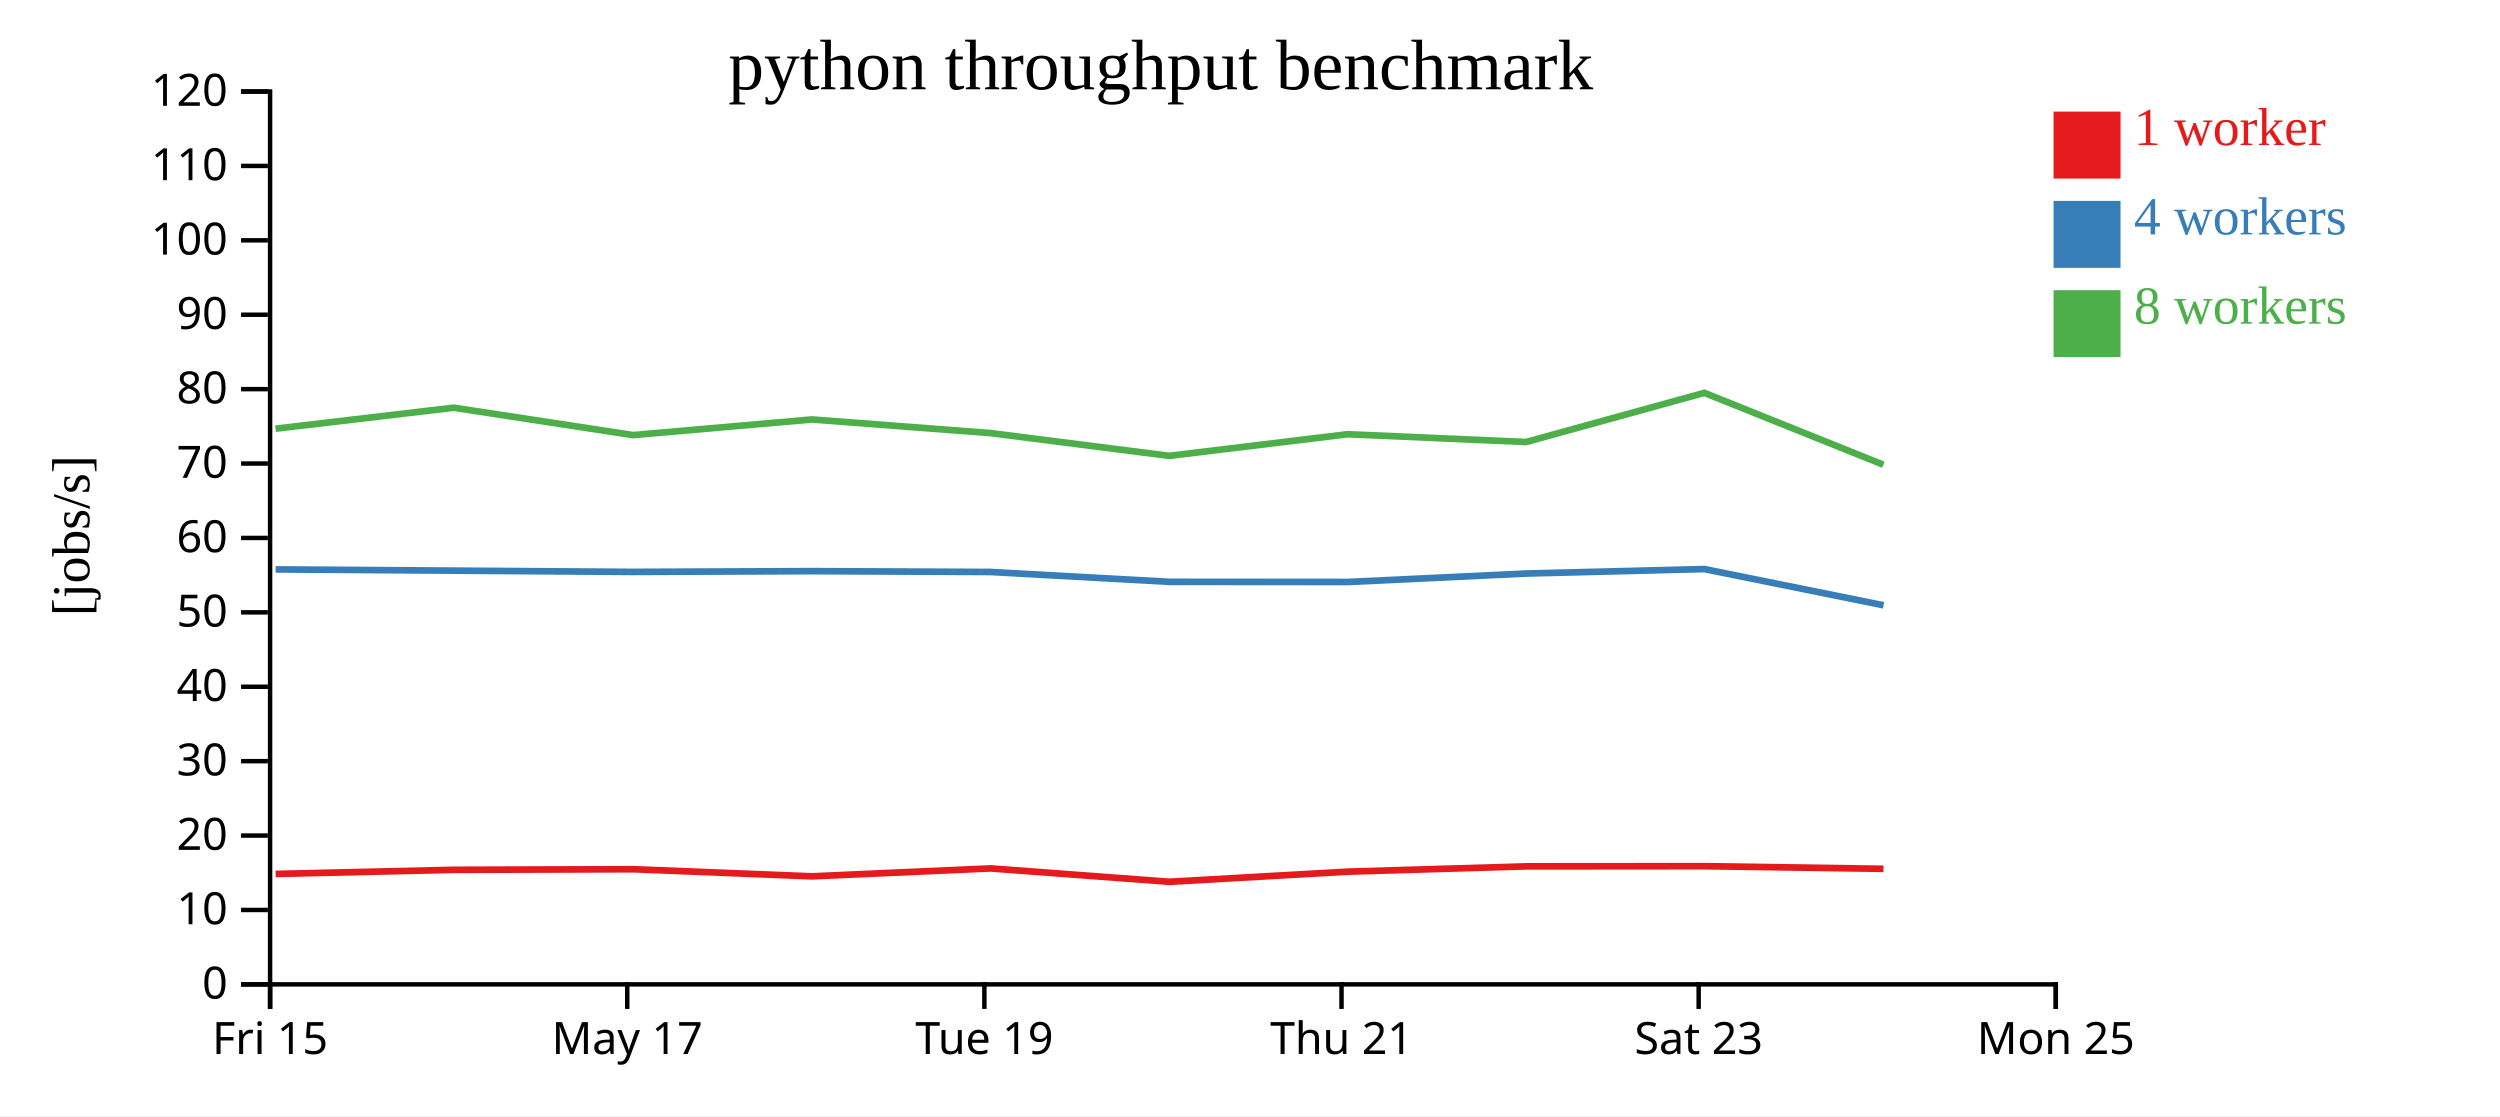
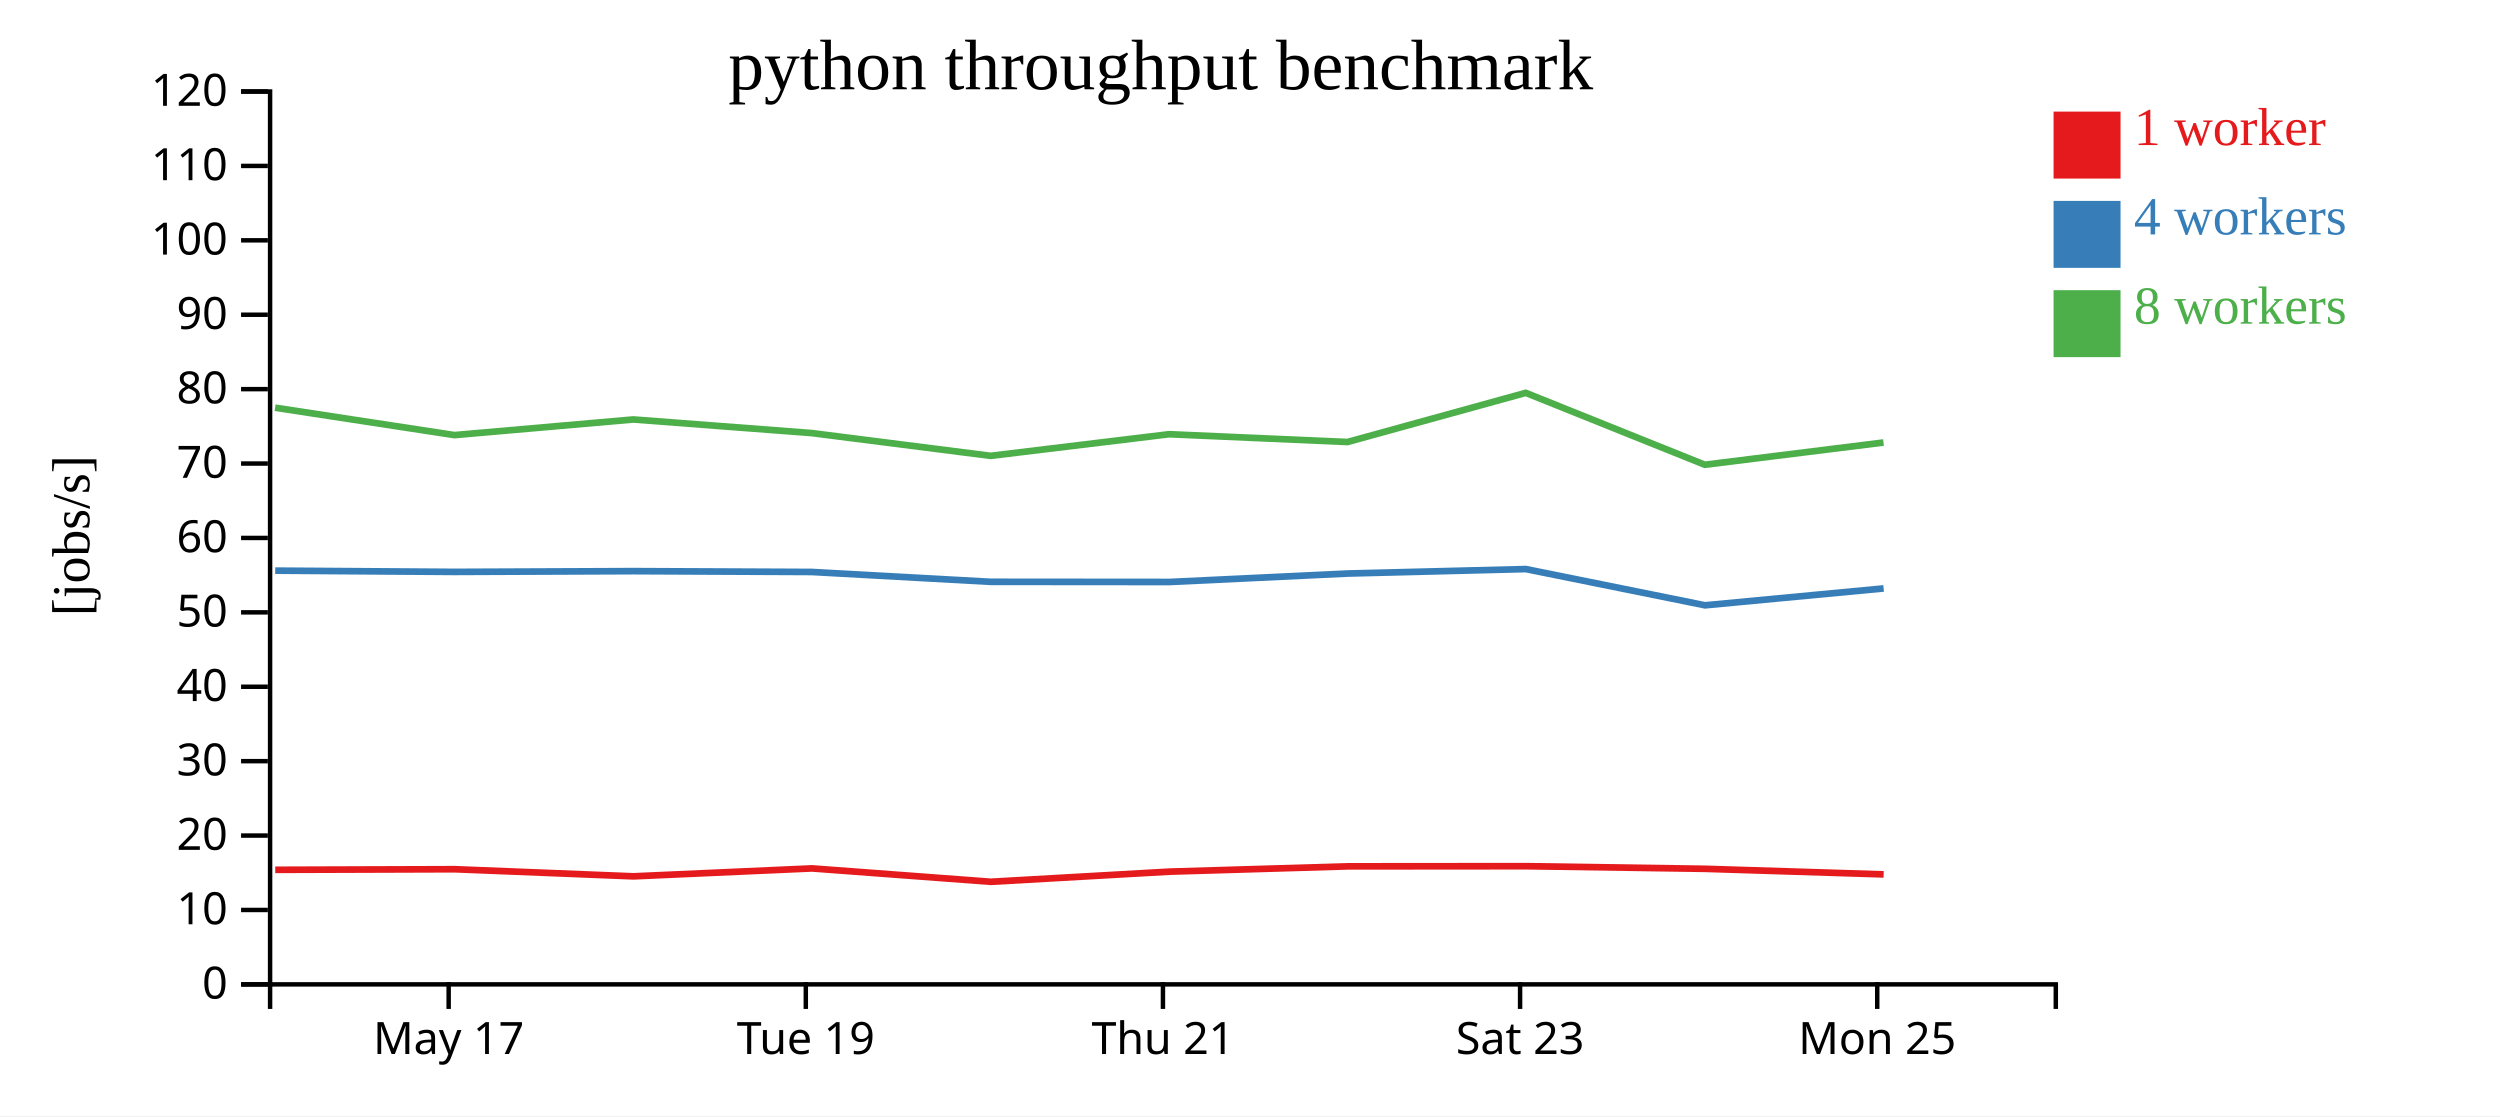
<svg xmlns="http://www.w3.org/2000/svg" width="560" height="250">
  <rect width="100%" height="100%" fill="white" />
  <g transform="translate(60,20)">
    <g transform="translate(0,200)" fill="none" font-size="10" font-family="sans-serif" text-anchor="middle">
      <path class="domain" stroke="currentColor" d="M0.5,6V0.5H400.5V6" />
-       <g class="tick" opacity="1" transform="translate(0.5,0)">
-         <line stroke="currentColor" y2="6" />
-         <text fill="currentColor" y="9" dy="0.71em">Fri 15</text>
-       </g>
-       <g class="tick" opacity="1" transform="translate(80.5,0)">
+       <g class="tick" opacity="1" transform="translate(40.5,0)">
        <line stroke="currentColor" y2="6" />
        <text fill="currentColor" y="9" dy="0.71em">May 17</text>
      </g>
-       <g class="tick" opacity="1" transform="translate(160.5,0)">
+       <g class="tick" opacity="1" transform="translate(120.5,0)">
        <line stroke="currentColor" y2="6" />
        <text fill="currentColor" y="9" dy="0.71em">Tue 19</text>
      </g>
-       <g class="tick" opacity="1" transform="translate(240.5,0)">
+       <g class="tick" opacity="1" transform="translate(200.5,0)">
        <line stroke="currentColor" y2="6" />
        <text fill="currentColor" y="9" dy="0.71em">Thu 21</text>
      </g>
-       <g class="tick" opacity="1" transform="translate(320.5,0)">
+       <g class="tick" opacity="1" transform="translate(280.5,0)">
        <line stroke="currentColor" y2="6" />
        <text fill="currentColor" y="9" dy="0.71em">Sat 23</text>
      </g>
-       <g class="tick" opacity="1" transform="translate(400.5,0)">
+       <g class="tick" opacity="1" transform="translate(360.5,0)">
        <line stroke="currentColor" y2="6" />
        <text fill="currentColor" y="9" dy="0.71em">Mon 25</text>
      </g>
    </g>
    <g fill="none" font-size="10" font-family="sans-serif" text-anchor="end">
      <path class="domain" stroke="currentColor" d="M-6,200.5H0.5V0.5H-6" />
      <g class="tick" opacity="1" transform="translate(0,200.5)">
        <line stroke="currentColor" x2="-6" />
        <text fill="currentColor" x="-9" dy="0.32em">0</text>
      </g>
      <g class="tick" opacity="1" transform="translate(0,183.8333)">
        <line stroke="currentColor" x2="-6" />
        <text fill="currentColor" x="-9" dy="0.32em">10</text>
      </g>
      <g class="tick" opacity="1" transform="translate(0,167.1667)">
        <line stroke="currentColor" x2="-6" />
        <text fill="currentColor" x="-9" dy="0.32em">20</text>
      </g>
      <g class="tick" opacity="1" transform="translate(0,150.5)">
        <line stroke="currentColor" x2="-6" />
        <text fill="currentColor" x="-9" dy="0.32em">30</text>
      </g>
      <g class="tick" opacity="1" transform="translate(0,133.8333)">
        <line stroke="currentColor" x2="-6" />
        <text fill="currentColor" x="-9" dy="0.32em">40</text>
      </g>
      <g class="tick" opacity="1" transform="translate(0,117.1667)">
        <line stroke="currentColor" x2="-6" />
        <text fill="currentColor" x="-9" dy="0.32em">50</text>
      </g>
      <g class="tick" opacity="1" transform="translate(0,100.5)">
        <line stroke="currentColor" x2="-6" />
        <text fill="currentColor" x="-9" dy="0.32em">60</text>
      </g>
      <g class="tick" opacity="1" transform="translate(0,83.83333)">
        <line stroke="currentColor" x2="-6" />
        <text fill="currentColor" x="-9" dy="0.32em">70</text>
      </g>
      <g class="tick" opacity="1" transform="translate(0,67.16667)">
        <line stroke="currentColor" x2="-6" />
        <text fill="currentColor" x="-9" dy="0.32em">80</text>
      </g>
      <g class="tick" opacity="1" transform="translate(0,50.5)">
        <line stroke="currentColor" x2="-6" />
        <text fill="currentColor" x="-9" dy="0.32em">90</text>
      </g>
      <g class="tick" opacity="1" transform="translate(0,33.83333)">
        <line stroke="currentColor" x2="-6" />
        <text fill="currentColor" x="-9" dy="0.32em">100</text>
      </g>
      <g class="tick" opacity="1" transform="translate(0,17.16667)">
        <line stroke="currentColor" x2="-6" />
        <text fill="currentColor" x="-9" dy="0.32em">110</text>
      </g>
      <g class="tick" opacity="1" transform="translate(0,0.5)">
        <line stroke="currentColor" x2="-6" />
        <text fill="currentColor" x="-9" dy="0.32em">120</text>
      </g>
    </g>
    <text text-anchor="middle" style="font-size: 12px" transform="rotate(-90)" y="-40" x="-100">[jobs/s]</text>
    <text text-anchor="middle" style="font-size: 16px" y="0" x="200">python throughput benchmark</text>
-     <path class="line" fill="none" stroke="#e41a1c" stroke-width="1.5" d="M1.738,175.764L41.658,174.84L81.827,174.705L121.887,176.299L161.881,174.523L201.943,177.52L241.91,175.251L281.875,174.061L321.794,174.026L361.897,174.614" />
-     <path class="line" fill="none" stroke="#377eb8" stroke-width="1.5" d="M1.735,107.548L41.648,107.824L81.822,108.105L121.866,107.936L161.872,108.122L201.905,110.33L241.929,110.365L281.867,108.472L321.791,107.473L361.92,115.589" />
-     <path class="line" fill="none" stroke="#4daf4a" stroke-width="1.5" d="M1.711,76.029L41.621,71.326L81.807,77.463L121.839,73.96L161.848,77.011L201.892,82.109L241.891,77.264L281.842,79.011L321.763,67.997L361.876,84.104" />
+     <path class="line" fill="none" stroke="#e41a1c" stroke-width="1.5" d="M1.658,174.84L41.827,174.705L81.887,176.299L121.881,174.523L161.943,177.52L201.91,175.251L241.875,174.061L281.794,174.026L321.897,174.614L361.935,175.864" />
+     <path class="line" fill="none" stroke="#377eb8" stroke-width="1.5" d="M1.648,107.824L41.822,108.105L81.866,107.936L121.872,108.122L161.905,110.33L201.929,110.365L241.867,108.472L281.791,107.473L321.92,115.589L361.935,111.807" />
+     <path class="line" fill="none" stroke="#4daf4a" stroke-width="1.5" d="M1.621,71.326L41.807,77.463L81.839,73.96L121.848,77.011L161.892,82.109L201.891,77.264L241.842,79.011L281.763,67.997L321.876,84.104L361.908,79.122" />
    <rect class="dot" x="400" y="5" width="15" height="15" style="fill: #e41a1c;" />
    <rect class="dot" x="400" y="25" width="15" height="15" style="fill: #377eb8;" />
    <rect class="dot" x="400" y="45" width="15" height="15" style="fill: #4daf4a;" />
    <text class="label" x="418" y="12.5" style="fill: #e41a1c; alignment-baseline: middle;" text-anchor="left">1 worker</text>
    <text class="label" x="418" y="32.5" style="fill: #377eb8; alignment-baseline: middle;" text-anchor="left">4 workers</text>
    <text class="label" x="418" y="52.5" style="fill: #4daf4a; alignment-baseline: middle;" text-anchor="left">8 workers</text>
  </g>
</svg>
